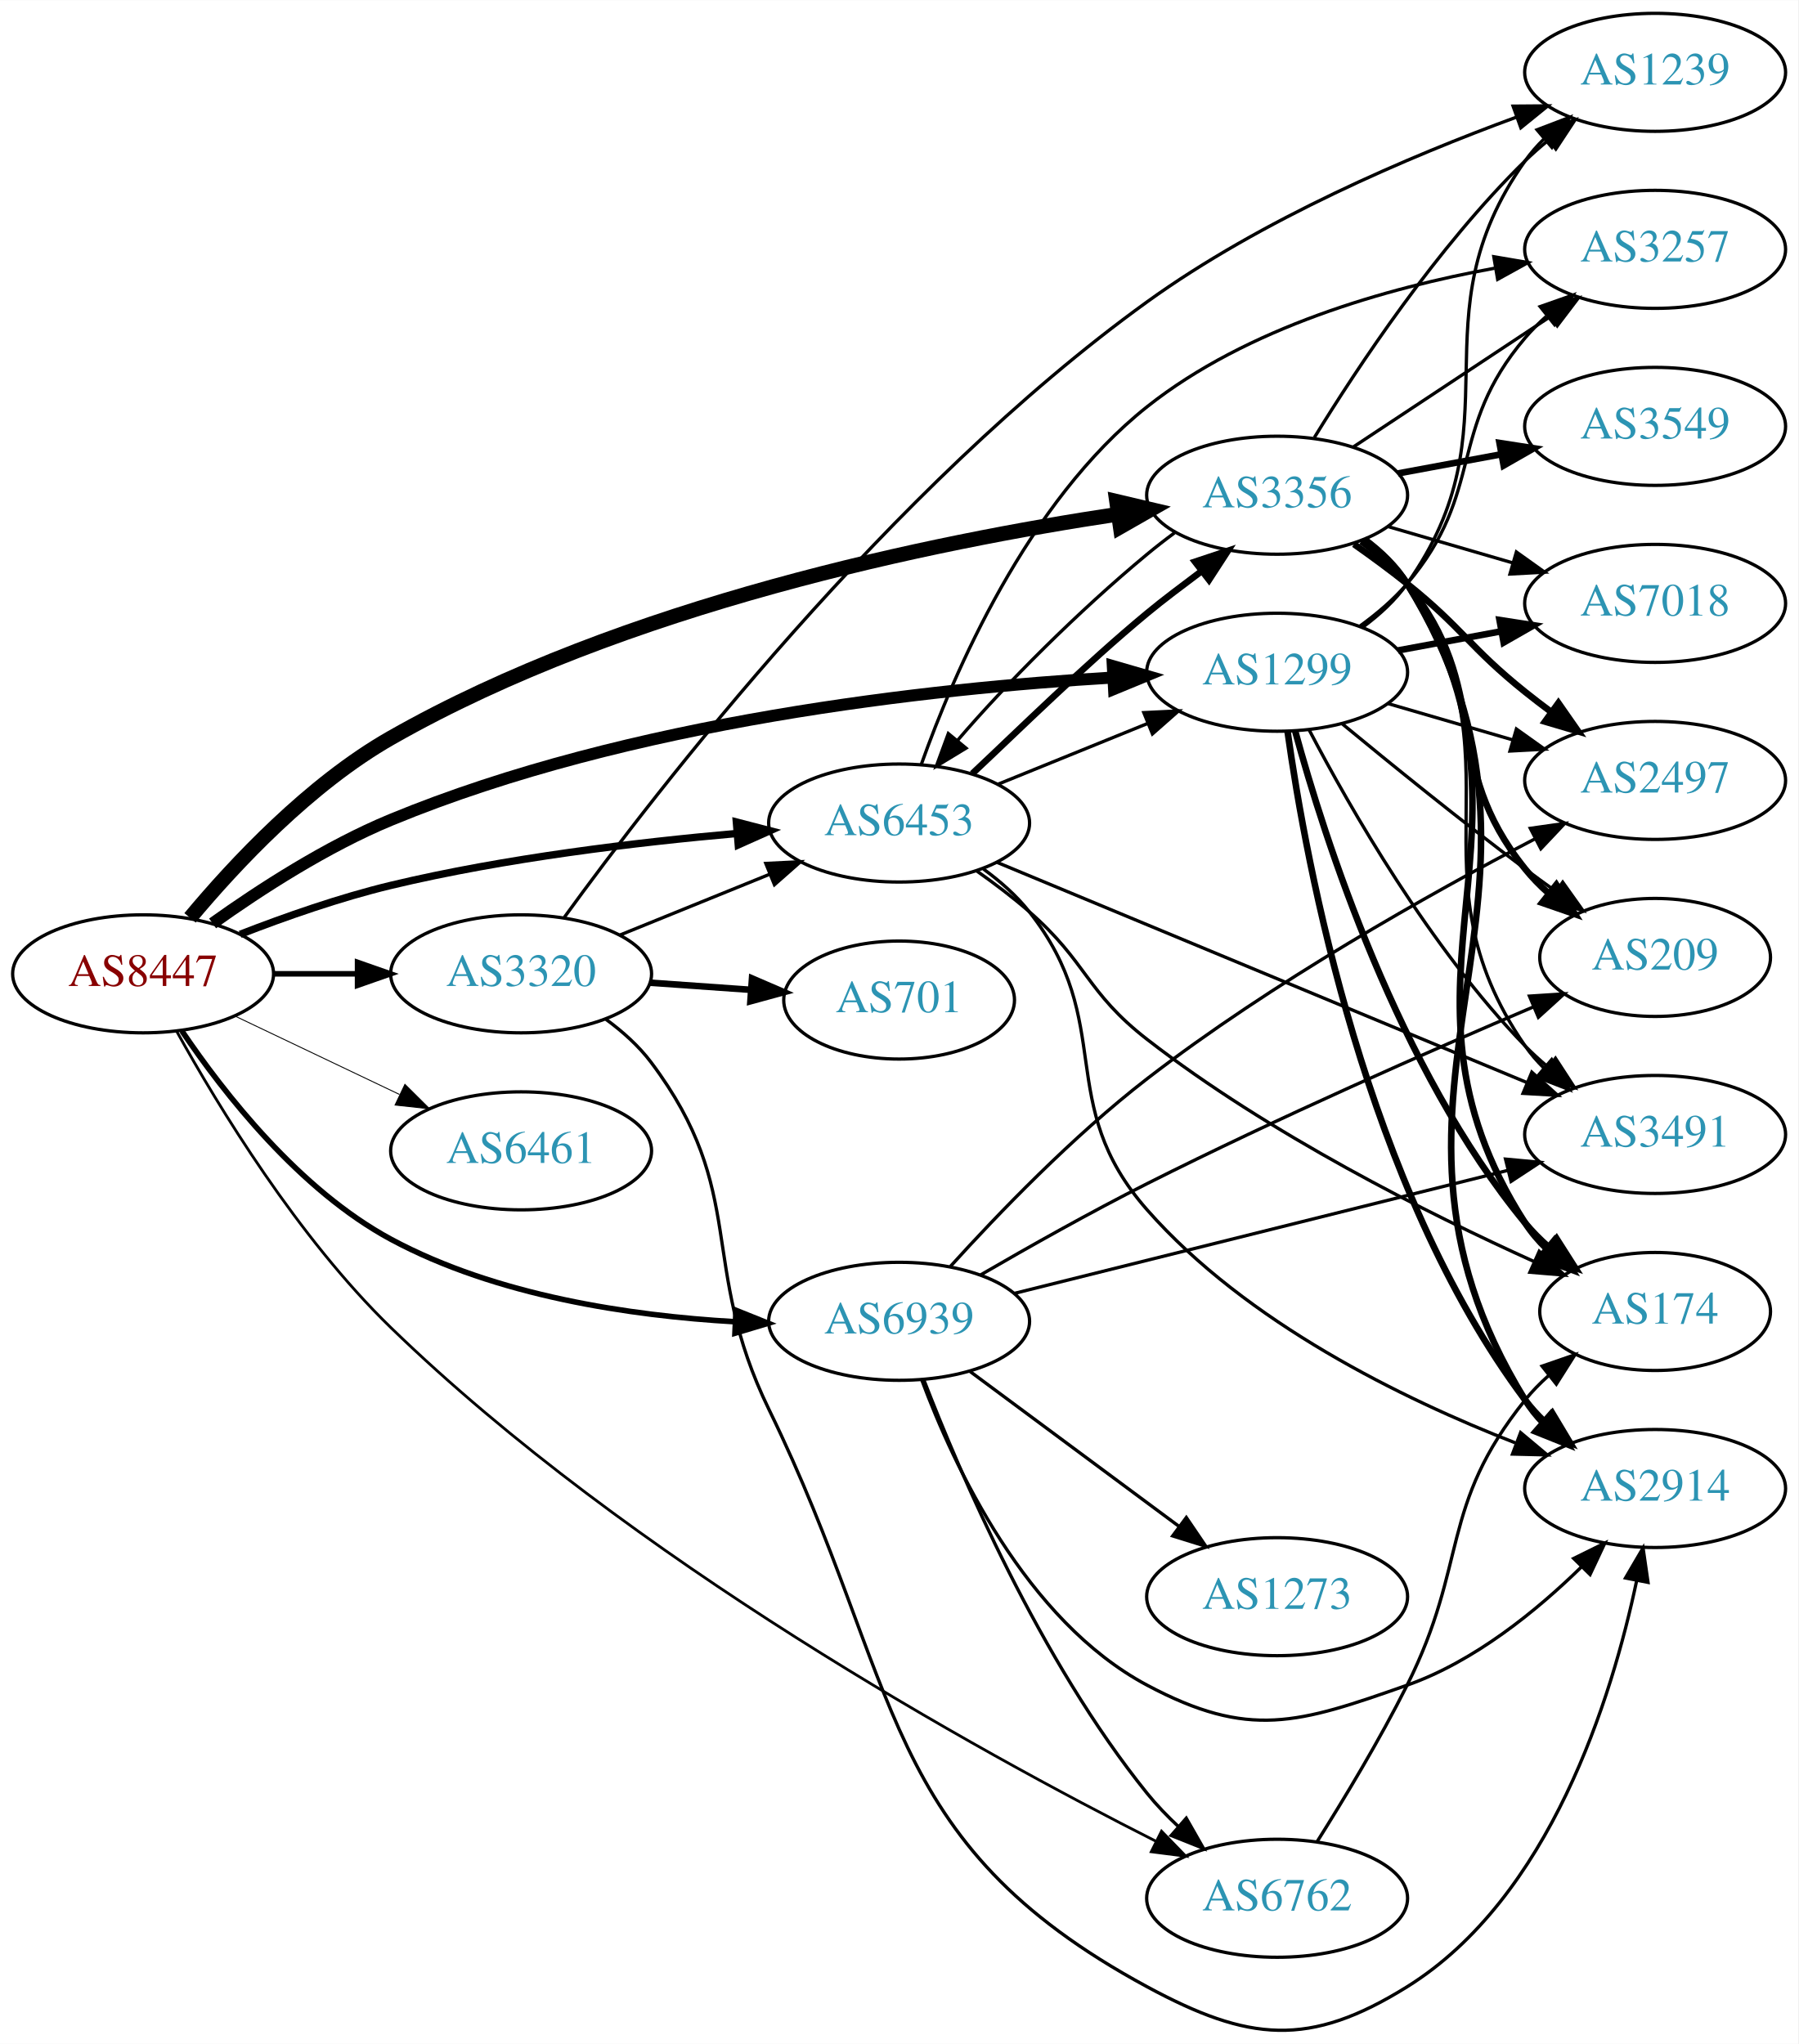
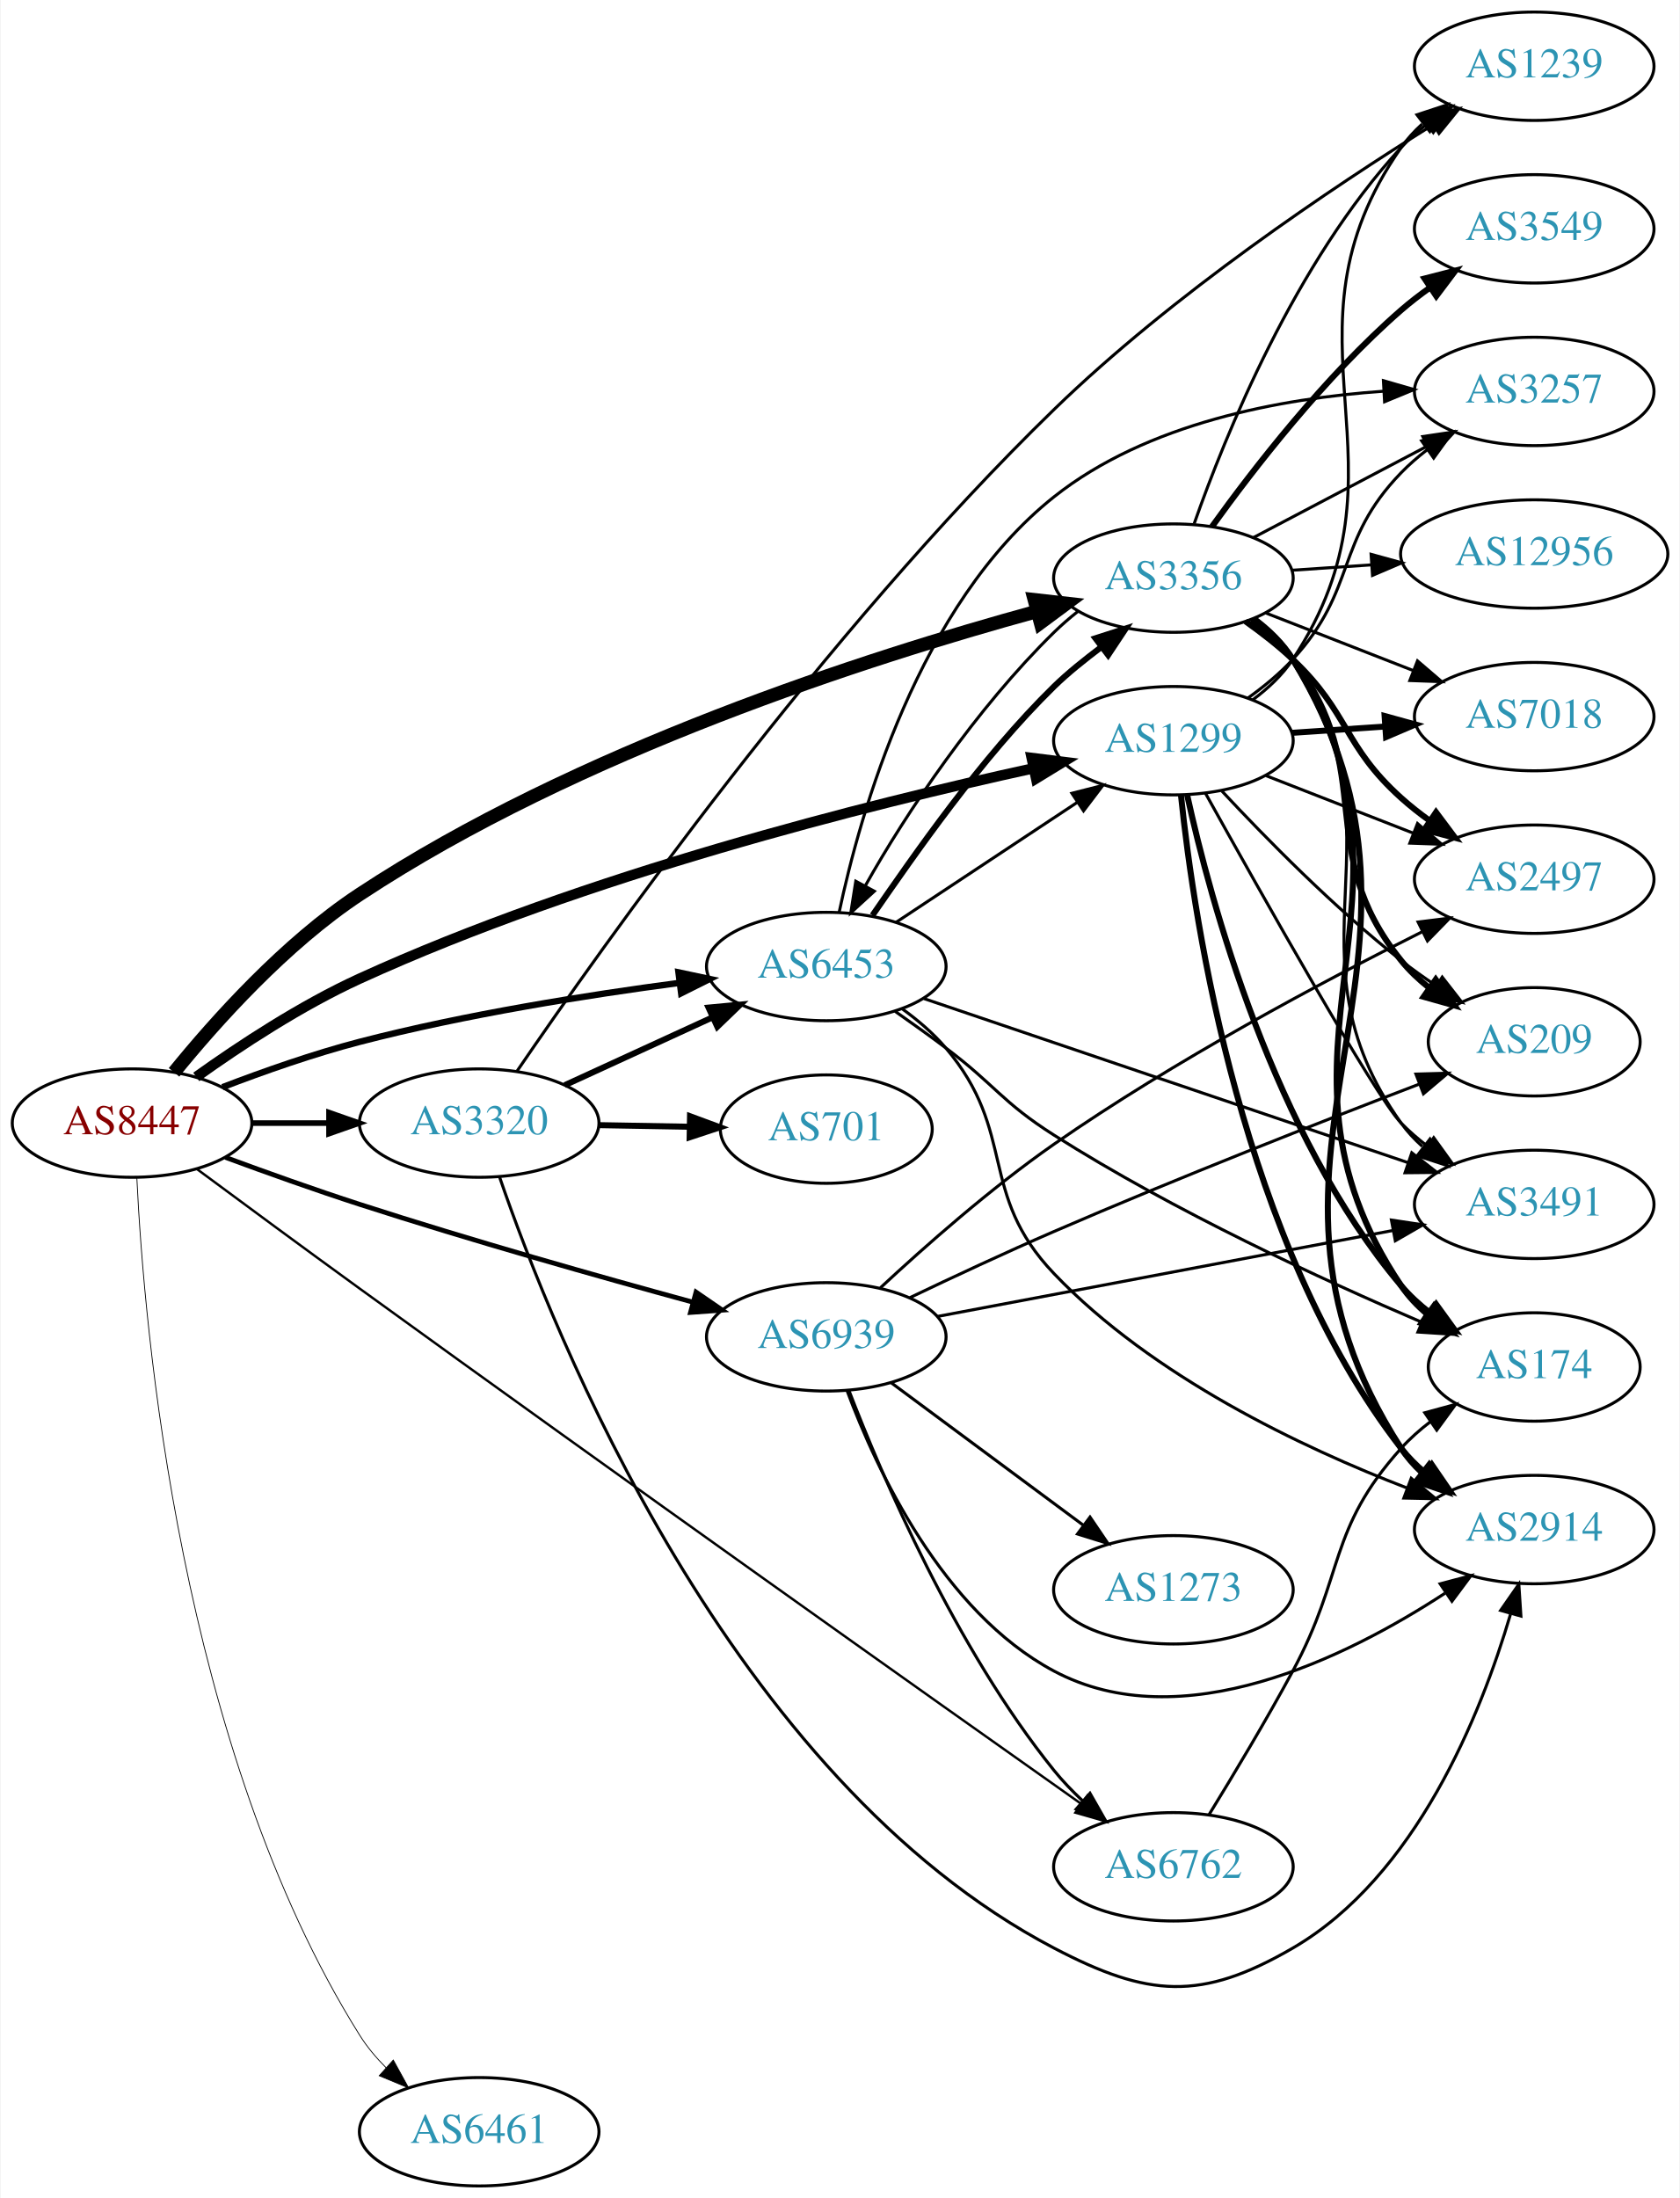
- <svg xmlns="http://www.w3.org/2000/svg" xmlns:xlink="http://www.w3.org/1999/xlink" width="548pt" height="623pt" viewBox="0.00 0.00 548.46 623.39">
-   <g id="graph0" class="graph" transform="scale(1 1) rotate(0) translate(4 619.388)">
-     <polygon fill="white" stroke="none" points="-4,4 -4,-619.388 544.465,-619.388 544.465,4 -4,4" />
+ <svg xmlns="http://www.w3.org/2000/svg" xmlns:xlink="http://www.w3.org/1999/xlink" width="558pt" height="730pt" viewBox="0.00 0.00 557.56 730.00">
+   <g id="graph0" class="graph" transform="scale(1 1) rotate(0) translate(4 726)">
+     <polygon fill="white" stroke="none" points="-4,4 -4,-726 553.564,-726 553.564,4 -4,4" />
    <g id="node1" class="node">
      <g id="a_node1">
        <a xlink:href="/asn/8447" xlink:title="AS8447 ~ A1 Telekom Austria AG [AT]">
-           <ellipse fill="#ffffff" stroke="black" cx="39.647" cy="-322.388" rx="39.794" ry="18" />
-           <text text-anchor="middle" x="39.647" y="-318.688" font-family="Times,serif" font-size="14.00" fill="#880000">AS8447</text>
+           <ellipse fill="#ffffff" stroke="black" cx="39.647" cy="-353" rx="39.794" ry="18" />
+           <text text-anchor="middle" x="39.647" y="-349.3" font-family="Times,serif" font-size="14.00" fill="#880000">AS8447</text>
        </a>
      </g>
    </g>
    <g id="node2" class="node">
      <g id="a_node2">
        <a xlink:href="/asn/1299" xlink:title="AS1299 ~ Telia Carrier [EU]">
-           <ellipse fill="#ffffff" stroke="black" cx="385.525" cy="-414.388" rx="39.794" ry="18" />
-           <text text-anchor="middle" x="385.525" y="-410.688" font-family="Times,serif" font-size="14.00" fill="#2c94b3">AS1299</text>
+           <ellipse fill="#ffffff" stroke="black" cx="385.525" cy="-480" rx="39.794" ry="18" />
+           <text text-anchor="middle" x="385.525" y="-476.3" font-family="Times,serif" font-size="14.00" fill="#2c94b3">AS1299</text>
        </a>
      </g>
    </g>
    <g id="edge1" class="edge">
-       <path fill="none" stroke="black" stroke-width="3.656" d="M60.842,-337.772C75.303,-348.101 95.62,-361.259 115.293,-369.388 188.122,-399.484 279.93,-409.468 335.336,-412.77" />
-       <polygon fill="black" stroke="black" stroke-width="3.656" points="335.404,-416.279 345.58,-413.329 335.785,-409.29 335.404,-416.279" />
+       <path fill="none" stroke="black" stroke-width="3.441" d="M60.963,-368.338C75.479,-378.716 95.812,-392.103 115.293,-401 190.429,-435.317 284.155,-458.834 338.876,-470.801" />
+       <polygon fill="black" stroke="black" stroke-width="3.441" points="338.442,-474.288 348.955,-472.971 339.915,-467.444 338.442,-474.288" />
    </g>
    <g id="node3" class="node">
      <g id="a_node3">
        <a xlink:href="/asn/3320" xlink:title="AS3320 ~ DTAG [DE]">
-           <ellipse fill="#ffffff" stroke="black" cx="154.939" cy="-322.388" rx="39.794" ry="18" />
-           <text text-anchor="middle" x="154.939" y="-318.688" font-family="Times,serif" font-size="14.00" fill="#2c94b3">AS3320</text>
+           <ellipse fill="#ffffff" stroke="black" cx="154.939" cy="-353" rx="39.794" ry="18" />
+           <text text-anchor="middle" x="154.939" y="-349.3" font-family="Times,serif" font-size="14.00" fill="#2c94b3">AS3320</text>
        </a>
      </g>
    </g>
    <g id="edge2" class="edge">
-       <path fill="none" stroke="black" stroke-width="1.688" d="M79.319,-322.388C87.522,-322.388 96.286,-322.388 104.818,-322.388" />
-       <polygon fill="black" stroke="black" stroke-width="1.688" points="105.057,-325.888 115.057,-322.388 105.057,-318.888 105.057,-325.888" />
+       <path fill="none" stroke="black" stroke-width="1.853" d="M79.319,-353C87.522,-353 96.286,-353 104.818,-353" />
+       <polygon fill="black" stroke="black" stroke-width="1.853" points="105.057,-356.5 115.057,-353 105.057,-349.5 105.057,-356.5" />
    </g>
    <g id="node4" class="node">
      <g id="a_node4">
        <a xlink:href="/asn/3356" xlink:title="AS3356 ~ Level 3 Parent, LLC [US]">
-           <ellipse fill="#ffffff" stroke="black" cx="385.525" cy="-468.388" rx="39.794" ry="18" />
-           <text text-anchor="middle" x="385.525" y="-464.688" font-family="Times,serif" font-size="14.00" fill="#2c94b3">AS3356</text>
+           <ellipse fill="#ffffff" stroke="black" cx="385.525" cy="-534" rx="39.794" ry="18" />
+           <text text-anchor="middle" x="385.525" y="-530.3" font-family="Times,serif" font-size="14.00" fill="#2c94b3">AS3356</text>
        </a>
      </g>
    </g>
    <g id="edge3" class="edge">
-       <path fill="none" stroke="black" stroke-width="4.5" d="M53.962,-339.463C67.646,-355.875 90.417,-380.218 115.293,-394.388 186.47,-434.933 280.989,-454.194 337.022,-462.604" />
-       <polygon fill="black" stroke="black" stroke-width="4.5" points="336.562,-466.516 347.023,-464.051 337.69,-458.722 336.562,-466.516" />
+       <path fill="none" stroke="black" stroke-width="4.5" d="M53.587,-369.857C67.321,-386.772 90.438,-412.605 115.293,-429 187.443,-476.592 284.413,-507.681 340.123,-522.925" />
+       <polygon fill="black" stroke="black" stroke-width="4.5" points="339.35,-526.795 350.03,-525.588 341.394,-519.19 339.35,-526.795" />
    </g>
    <g id="node5" class="node">
      <g id="a_node5">
        <a xlink:href="/asn/6453" xlink:title="AS6453 ~ TATA COMMUNICATIONS (AMERICA) INC [US]">
-           <ellipse fill="#ffffff" stroke="black" cx="270.232" cy="-368.388" rx="39.794" ry="18" />
-           <text text-anchor="middle" x="270.232" y="-364.688" font-family="Times,serif" font-size="14.00" fill="#2c94b3">AS6453</text>
+           <ellipse fill="#ffffff" stroke="black" cx="270.232" cy="-405" rx="39.794" ry="18" />
+           <text text-anchor="middle" x="270.232" y="-401.3" font-family="Times,serif" font-size="14.00" fill="#2c94b3">AS6453</text>
        </a>
      </g>
    </g>
    <g id="edge4" class="edge">
-       <path fill="none" stroke="black" stroke-width="2.25" d="M69.254,-334.442C82.962,-339.774 99.746,-345.667 115.293,-349.388 150.116,-357.723 190.295,-362.526 220.871,-365.216" />
-       <polygon fill="black" stroke="black" stroke-width="2.25" points="220.594,-368.705 230.851,-366.05 221.177,-361.73 220.594,-368.705" />
+       <path fill="none" stroke="black" stroke-width="2.118" d="M69.676,-364.925C83.332,-370.164 99.953,-376.017 115.293,-380 150.375,-389.109 190.861,-395.527 221.506,-399.578" />
+       <polygon fill="black" stroke="black" stroke-width="2.118" points="221.135,-403.059 231.499,-400.862 222.027,-396.117 221.135,-403.059" />
    </g>
    <g id="node6" class="node">
      <g id="a_node6">
        <a xlink:href="/asn/6461" xlink:title="AS6461 ~ Zayo Bandwidth [US]">
-           <ellipse fill="#ffffff" stroke="black" cx="154.939" cy="-268.388" rx="39.794" ry="18" />
-           <text text-anchor="middle" x="154.939" y="-264.688" font-family="Times,serif" font-size="14.00" fill="#2c94b3">AS6461</text>
+           <ellipse fill="#ffffff" stroke="black" cx="154.939" cy="-18" rx="39.794" ry="18" />
+           <text text-anchor="middle" x="154.939" y="-14.3" font-family="Times,serif" font-size="14.00" fill="#2c94b3">AS6461</text>
        </a>
      </g>
    </g>
    <g id="edge5" class="edge">
-       <path fill="none" stroke="black" stroke-width="0.281" d="M67.783,-309.454C82.777,-302.307 101.598,-293.336 117.821,-285.604" />
-       <polygon fill="black" stroke="black" stroke-width="0.281" points="119.503,-288.679 127.024,-281.217 116.491,-282.36 119.503,-288.679" />
+       <path fill="none" stroke="black" stroke-width="0.265" d="M41.235,-334.748C43.611,-285.148 55.543,-145.224 115.293,-50 117.702,-46.161 120.728,-42.56 124.021,-39.26" />
+       <polygon fill="black" stroke="black" stroke-width="0.265" points="126.41,-41.819 131.52,-32.539 121.738,-36.607 126.41,-41.819" />
    </g>
    <g id="node7" class="node">
      <g id="a_node7">
        <a xlink:href="/asn/6762" xlink:title="AS6762 ~ TELECOM ITALIA SPARKLE S.p.A. [IT]">
-           <ellipse fill="#ffffff" stroke="black" cx="385.525" cy="-40.388" rx="39.794" ry="18" />
-           <text text-anchor="middle" x="385.525" y="-36.688" font-family="Times,serif" font-size="14.00" fill="#2c94b3">AS6762</text>
+           <ellipse fill="#ffffff" stroke="black" cx="385.525" cy="-106" rx="39.794" ry="18" />
+           <text text-anchor="middle" x="385.525" y="-102.3" font-family="Times,serif" font-size="14.00" fill="#2c94b3">AS6762</text>
        </a>
      </g>
    </g>
    <g id="edge6" class="edge">
-       <path fill="none" stroke="black" stroke-width="0.844" d="M49.952,-304.741C62.566,-281.966 86.818,-241.993 115.293,-214.388 188.196,-143.713 293.932,-85.399 348.674,-57.723" />
-       <polygon fill="black" stroke="black" stroke-width="0.844" points="350.271,-60.838 357.646,-53.231 347.138,-54.578 350.271,-60.838" />
+       <path fill="none" stroke="black" stroke-width="0.794" d="M61.178,-337.74C76.138,-326.653 96.916,-311.321 115.293,-298 201.895,-235.222 305.047,-162.125 354.788,-126.98" />
+       <polygon fill="black" stroke="black" stroke-width="0.794" points="357.006,-129.699 363.155,-121.071 352.968,-123.981 357.006,-129.699" />
    </g>
    <g id="node8" class="node">
      <g id="a_node8">
        <a xlink:href="/asn/6939" xlink:title="AS6939 ~ Hurricane Electric LLC [US]">
-           <ellipse fill="#ffffff" stroke="black" cx="270.232" cy="-216.388" rx="39.794" ry="18" />
-           <text text-anchor="middle" x="270.232" y="-212.688" font-family="Times,serif" font-size="14.00" fill="#2c94b3">AS6939</text>
+           <ellipse fill="#ffffff" stroke="black" cx="270.232" cy="-282" rx="39.794" ry="18" />
+           <text text-anchor="middle" x="270.232" y="-278.3" font-family="Times,serif" font-size="14.00" fill="#2c94b3">AS6939</text>
        </a>
      </g>
    </g>
    <g id="edge7" class="edge">
-       <path fill="none" stroke="black" stroke-width="1.688" d="M51.472,-304.97C64.25,-286.022 87.338,-256.429 115.293,-241.388 147.426,-224.1 188.389,-218.086 219.979,-216.266" />
-       <polygon fill="black" stroke="black" stroke-width="1.688" points="220.475,-219.748 230.307,-215.8 220.159,-212.755 220.475,-219.748" />
+       <path fill="none" stroke="black" stroke-width="1.588" d="M70.63,-341.623C84.195,-336.613 100.476,-330.791 115.293,-326 152.242,-314.053 194.709,-302.041 225.667,-293.594" />
+       <polygon fill="black" stroke="black" stroke-width="1.588" points="226.966,-296.868 235.701,-290.871 225.133,-290.112 226.966,-296.868" />
    </g>
    <g id="node9" class="node">
      <g id="a_node9">
        <a xlink:href="/asn/174" xlink:title="AS174 ~ Cogent Communications [US]">
-           <ellipse fill="#ffffff" stroke="black" cx="500.818" cy="-219.388" rx="35.194" ry="18" />
-           <text text-anchor="middle" x="500.818" y="-215.688" font-family="Times,serif" font-size="14.00" fill="#2c94b3">AS174</text>
+           <ellipse fill="#ffffff" stroke="black" cx="505.368" cy="-272" rx="35.194" ry="18" />
+           <text text-anchor="middle" x="505.368" y="-268.3" font-family="Times,serif" font-size="14.00" fill="#2c94b3">AS174</text>
        </a>
      </g>
    </g>
    <g id="edge8" class="edge">
-       <path fill="none" stroke="black" stroke-width="2" d="M391.018,-396.492C399.925,-363.79 422.39,-293.421 461.172,-246.388 463.307,-243.799 465.749,-241.347 468.346,-239.054" />
-       <polygon fill="black" stroke="black" stroke-width="2" points="470.754,-241.613 476.445,-232.676 466.423,-236.113 470.754,-241.613" />
+       <path fill="none" stroke="black" stroke-width="2" d="M390.109,-461.885C397.794,-426.939 418.717,-349.235 461.172,-299 463.933,-295.732 467.194,-292.736 470.666,-290.024" />
+       <polygon fill="black" stroke="black" stroke-width="2" points="472.801,-292.802 479.016,-284.221 468.807,-287.054 472.801,-292.802" />
    </g>
    <g id="node10" class="node">
      <g id="a_node10">
-         <a xlink:href="/asn/3257" xlink:title="AS3257 ~ GTT [DE]">
-           <ellipse fill="#ffffff" stroke="black" cx="500.818" cy="-543.388" rx="39.794" ry="18" />
-           <text text-anchor="middle" x="500.818" y="-539.688" font-family="Times,serif" font-size="14.00" fill="#2c94b3">AS3257</text>
+         <a xlink:href="/asn/2914" xlink:title="AS2914 ~ NTT America, Inc. [US]">
+           <ellipse fill="#ffffff" stroke="black" cx="505.368" cy="-218" rx="39.794" ry="18" />
+           <text text-anchor="middle" x="505.368" y="-214.3" font-family="Times,serif" font-size="14.00" fill="#2c94b3">AS2914</text>
        </a>
      </g>
    </g>
    <g id="edge9" class="edge">
-       <path fill="none" stroke="black" d="M410.6,-428.34C415.836,-432.116 421.038,-436.523 425.172,-441.388 449.111,-469.566 437.232,-488.21 461.172,-516.388 463.109,-518.669 465.282,-520.849 467.583,-522.91" />
-       <polygon fill="black" stroke="black" points="465.748,-525.925 475.744,-529.437 470.12,-520.458 465.748,-525.925" />
+       <path fill="none" stroke="black" stroke-width="2" d="M388.045,-461.849C392.412,-419.609 408.296,-313.15 461.172,-245 463.476,-242.03 466.205,-239.303 469.156,-236.818" />
+       <polygon fill="black" stroke="black" stroke-width="2" points="471.349,-239.55 477.34,-230.812 467.208,-233.907 471.349,-239.55" />
    </g>
    <g id="node11" class="node">
      <g id="a_node11">
        <a xlink:href="/asn/7018" xlink:title="AS7018 ~ AT&amp;T Services, Inc. [US]">
-           <ellipse fill="#ffffff" stroke="black" cx="500.818" cy="-435.388" rx="39.794" ry="18" />
-           <text text-anchor="middle" x="500.818" y="-431.688" font-family="Times,serif" font-size="14.00" fill="#2c94b3">AS7018</text>
+           <ellipse fill="#ffffff" stroke="black" cx="505.368" cy="-488" rx="39.794" ry="18" />
+           <text text-anchor="middle" x="505.368" y="-484.3" font-family="Times,serif" font-size="14.00" fill="#2c94b3">AS7018</text>
        </a>
      </g>
    </g>
    <g id="edge10" class="edge">
-       <path fill="none" stroke="black" stroke-width="2" d="M422.372,-421.033C432.394,-422.89 443.424,-424.935 453.941,-426.884" />
-       <polygon fill="black" stroke="black" stroke-width="2" points="453.346,-430.334 463.816,-428.715 454.621,-423.451 453.346,-430.334" />
+       <path fill="none" stroke="black" stroke-width="2" d="M424.785,-482.597C434.665,-483.268 445.431,-483.999 455.761,-484.7" />
+       <polygon fill="black" stroke="black" stroke-width="2" points="455.682,-488.203 465.897,-485.388 456.157,-481.219 455.682,-488.203" />
    </g>
    <g id="node12" class="node">
      <g id="a_node12">
-         <a xlink:href="/asn/2497" xlink:title="AS2497 ~ Internet Initiative Japan Inc. [JP]">
-           <ellipse fill="#ffffff" stroke="black" cx="500.818" cy="-381.388" rx="39.794" ry="18" />
-           <text text-anchor="middle" x="500.818" y="-377.688" font-family="Times,serif" font-size="14.00" fill="#2c94b3">AS2497</text>
+         <a xlink:href="/asn/3491" xlink:title="AS3491 ~ PCCW Global, Inc. [US]">
+           <ellipse fill="#ffffff" stroke="black" cx="505.368" cy="-326" rx="39.794" ry="18" />
+           <text text-anchor="middle" x="505.368" y="-322.3" font-family="Times,serif" font-size="14.00" fill="#2c94b3">AS3491</text>
        </a>
      </g>
    </g>
    <g id="edge11" class="edge">
-       <path fill="none" stroke="black" d="M419.294,-404.843C431.155,-401.389 444.724,-397.436 457.301,-393.773" />
-       <polygon fill="black" stroke="black" points="458.501,-397.069 467.123,-390.912 456.543,-390.348 458.501,-397.069" />
+       <path fill="none" stroke="black" d="M396.158,-462.572C414.312,-429.888 452.544,-361.867 461.172,-353 463.793,-350.306 466.735,-347.763 469.818,-345.394" />
+       <polygon fill="black" stroke="black" points="471.993,-348.144 478.187,-339.548 467.985,-342.405 471.993,-348.144" />
    </g>
    <g id="node13" class="node">
      <g id="a_node13">
-         <a xlink:href="/asn/2914" xlink:title="AS2914 ~ NTT America, Inc. [US]">
-           <ellipse fill="#ffffff" stroke="black" cx="500.818" cy="-165.388" rx="39.794" ry="18" />
-           <text text-anchor="middle" x="500.818" y="-161.688" font-family="Times,serif" font-size="14.00" fill="#2c94b3">AS2914</text>
+         <a xlink:href="/asn/3257" xlink:title="AS3257 ~ GTT [DE]">
+           <ellipse fill="#ffffff" stroke="black" cx="505.368" cy="-596" rx="39.794" ry="18" />
+           <text text-anchor="middle" x="505.368" y="-592.3" font-family="Times,serif" font-size="14.00" fill="#2c94b3">AS3257</text>
        </a>
      </g>
    </g>
    <g id="edge12" class="edge">
-       <path fill="none" stroke="black" stroke-width="2" d="M388.724,-396.21C394.378,-355.873 412.553,-257.325 461.172,-192.388 462.919,-190.054 464.929,-187.847 467.094,-185.776" />
-       <polygon fill="black" stroke="black" stroke-width="2" points="469.453,-188.366 474.897,-179.277 464.973,-182.987 469.453,-188.366" />
+       <path fill="none" stroke="black" d="M410.327,-494.192C415.575,-497.959 420.851,-502.301 425.172,-507 446.74,-530.455 439.011,-546.105 461.172,-569 463.786,-571.701 466.723,-574.249 469.803,-576.621" />
+       <polygon fill="black" stroke="black" points="467.967,-579.608 478.168,-582.471 471.979,-573.871 467.967,-579.608" />
    </g>
    <g id="node14" class="node">
      <g id="a_node14">
-         <a xlink:href="/asn/3491" xlink:title="AS3491 ~ PCCW Global, Inc. [US]">
-           <ellipse fill="#ffffff" stroke="black" cx="500.818" cy="-273.388" rx="39.794" ry="18" />
-           <text text-anchor="middle" x="500.818" y="-269.688" font-family="Times,serif" font-size="14.00" fill="#2c94b3">AS3491</text>
+         <a xlink:href="/asn/2497" xlink:title="AS2497 ~ Internet Initiative Japan Inc. [JP]">
+           <ellipse fill="#ffffff" stroke="black" cx="505.368" cy="-434" rx="39.794" ry="18" />
+           <text text-anchor="middle" x="505.368" y="-430.3" font-family="Times,serif" font-size="14.00" fill="#2c94b3">AS2497</text>
        </a>
      </g>
    </g>
    <g id="edge13" class="edge">
-       <path fill="none" stroke="black" d="M395.344,-396.702C407.768,-372.947 432.176,-330.269 461.172,-300.388 463.256,-298.241 465.533,-296.156 467.905,-294.159" />
-       <polygon fill="black" stroke="black" points="470.425,-296.636 476.197,-287.751 466.144,-291.097 470.425,-296.636" />
+       <path fill="none" stroke="black" d="M416.262,-468.392C431.056,-462.618 449.133,-455.561 465.055,-449.346" />
+       <polygon fill="black" stroke="black" points="466.598,-452.501 474.641,-445.604 464.053,-445.98 466.598,-452.501" />
    </g>
    <g id="node15" class="node">
      <g id="a_node15">
        <a xlink:href="/asn/1239" xlink:title="AS1239 ~ Sprint [US]">
-           <ellipse fill="#ffffff" stroke="black" cx="500.818" cy="-597.388" rx="39.794" ry="18" />
-           <text text-anchor="middle" x="500.818" y="-593.688" font-family="Times,serif" font-size="14.00" fill="#2c94b3">AS1239</text>
+           <ellipse fill="#ffffff" stroke="black" cx="505.368" cy="-704" rx="39.794" ry="18" />
+           <text text-anchor="middle" x="505.368" y="-700.3" font-family="Times,serif" font-size="14.00" fill="#2c94b3">AS1239</text>
        </a>
      </g>
    </g>
    <g id="edge14" class="edge">
-       <path fill="none" stroke="black" d="M411.641,-428.135C416.708,-431.872 421.575,-436.313 425.172,-441.388 459.591,-489.952 426.753,-521.824 461.172,-570.388 462.858,-572.767 464.823,-575.007 466.957,-577.1" />
-       <polygon fill="black" stroke="black" points="464.804,-579.863 474.702,-583.641 469.321,-574.515 464.804,-579.863" />
+       <path fill="none" stroke="black" d="M411.883,-493.581C416.937,-497.327 421.738,-501.813 425.172,-507 467.808,-571.396 416.902,-613.716 461.172,-677 463.149,-679.826 465.526,-682.418 468.136,-684.781" />
+       <polygon fill="black" stroke="black" points="466.428,-687.882 476.493,-691.19 470.688,-682.328 466.428,-687.882" />
    </g>
    <g id="node16" class="node">
      <g id="a_node16">
        <a xlink:href="/asn/209" xlink:title="AS209 ~ CenturyLink Communications, LLC [US]">
-           <ellipse fill="#ffffff" stroke="black" cx="500.818" cy="-327.388" rx="35.194" ry="18" />
-           <text text-anchor="middle" x="500.818" y="-323.688" font-family="Times,serif" font-size="14.00" fill="#2c94b3">AS209</text>
+           <ellipse fill="#ffffff" stroke="black" cx="505.368" cy="-380" rx="35.194" ry="18" />
+           <text text-anchor="middle" x="505.368" y="-376.3" font-family="Times,serif" font-size="14.00" fill="#2c94b3">AS209</text>
        </a>
      </g>
    </g>
    <g id="edge15" class="edge">
-       <path fill="none" stroke="black" d="M405.27,-398.741C420.202,-386.419 441.751,-368.952 461.172,-354.388 464.164,-352.145 467.318,-349.842 470.483,-347.573" />
-       <polygon fill="black" stroke="black" points="472.632,-350.34 478.776,-341.708 468.59,-344.624 472.632,-350.34" />
+       <path fill="none" stroke="black" d="M401.623,-463.288C416.088,-447.765 438.945,-424.481 461.172,-407 464.789,-404.155 468.72,-401.352 472.688,-398.69" />
+       <polygon fill="black" stroke="black" points="474.813,-401.485 481.326,-393.128 471.024,-395.599 474.813,-401.485" />
    </g>
    <g id="edge19" class="edge">
-       <path fill="none" stroke="black" d="M185.115,-334.234C198.991,-339.868 215.768,-346.68 230.677,-352.734" />
-       <polygon fill="black" stroke="black" points="229.573,-356.063 240.156,-356.582 232.207,-349.577 229.573,-356.063" />
+       <path fill="none" stroke="black" stroke-width="2" d="M183.365,-365.588C198.145,-372.372 216.581,-380.834 232.577,-388.176" />
+       <polygon fill="black" stroke="black" stroke-width="2" points="231.119,-391.357 241.667,-392.348 234.039,-384.995 231.119,-391.357" />
+     </g>
+     <g id="edge16" class="edge">
+       <path fill="none" stroke="black" d="M161.703,-335.1C179.367,-283.639 238.195,-135.38 345.879,-79 377.1,-62.654 394.702,-61.292 425.172,-79 466.125,-102.8 487.661,-156.578 497.475,-189.83" />
+       <polygon fill="black" stroke="black" points="494.208,-191.144 500.26,-199.841 500.952,-189.268 494.208,-191.144" />
    </g>
    <g id="edge18" class="edge">
-       <path fill="none" stroke="black" d="M180.849,-308.491C185.927,-304.762 190.85,-300.362 194.586,-295.388 224.466,-255.606 208.781,-234.109 230.586,-189.388 271.569,-105.336 263.611,-57.845 345.879,-13.388 376.883,3.366 395.26,5.246 425.172,-13.388 468.778,-40.554 487.634,-101.459 495.211,-137.383" />
-       <polygon fill="black" stroke="black" points="491.783,-138.093 497.138,-147.235 498.653,-136.749 491.783,-138.093" />
-     </g>
-     <g id="edge17" class="edge">
-       <path fill="none" stroke="black" d="M168.142,-339.66C195.883,-377.887 267.39,-470.743 345.879,-527.388 380.722,-552.535 426.041,-571.808 458.468,-583.704" />
-       <polygon fill="black" stroke="black" points="457.498,-587.075 468.092,-587.158 459.862,-580.486 457.498,-587.075" />
+       <path fill="none" stroke="black" d="M167.529,-370.281C195.385,-411.132 269.472,-515.791 345.879,-590 385.272,-628.261 438.286,-663.755 471.9,-684.659" />
+       <polygon fill="black" stroke="black" points="470.072,-687.644 480.423,-689.905 473.742,-681.682 470.072,-687.644" />
    </g>
    <g id="node17" class="node">
      <g id="a_node17">
        <a xlink:href="/asn/701" xlink:title="AS701 ~ UUNET [US]">
-           <ellipse fill="#ffffff" stroke="black" cx="270.232" cy="-314.388" rx="35.194" ry="18" />
-           <text text-anchor="middle" x="270.232" y="-310.688" font-family="Times,serif" font-size="14.00" fill="#2c94b3">AS701</text>
-         </a>
-       </g>
-     </g>
-     <g id="edge16" class="edge">
-       <path fill="none" stroke="black" stroke-width="2" d="M194.295,-319.68C204.11,-318.987 214.745,-318.236 224.836,-317.523" />
-       <polygon fill="black" stroke="black" stroke-width="2" points="225.368,-320.994 235.097,-316.799 224.875,-314.012 225.368,-320.994" />
+           <ellipse fill="#ffffff" stroke="black" cx="270.232" cy="-351" rx="35.194" ry="18" />
+           <text text-anchor="middle" x="270.232" y="-347.3" font-family="Times,serif" font-size="14.00" fill="#2c94b3">AS701</text>
+         </a>
+       </g>
+     </g>
+     <g id="edge17" class="edge">
+       <path fill="none" stroke="black" stroke-width="2" d="M194.612,-352.317C204.317,-352.146 214.808,-351.961 224.771,-351.785" />
+       <polygon fill="black" stroke="black" stroke-width="2" points="224.97,-355.282 234.907,-351.606 224.847,-348.283 224.97,-355.282" />
+     </g>
+     <g id="edge22" class="edge">
+       <path fill="none" stroke="black" d="M353.81,-522.942C351.027,-520.746 348.336,-518.404 345.879,-516 320.122,-490.802 296.696,-455.965 283.208,-431.845" />
+       <polygon fill="black" stroke="black" points="286.194,-430.008 278.379,-422.854 280.027,-433.32 286.194,-430.008" />
+     </g>
+     <g id="edge20" class="edge">
+       <path fill="none" stroke="black" stroke-width="2" d="M412.027,-520.512C417.074,-516.762 421.835,-512.25 425.172,-507 475.498,-427.821 408.837,-376.866 461.172,-299 463.558,-295.449 466.585,-292.276 469.926,-289.465" />
+       <polygon fill="black" stroke="black" stroke-width="2" points="472.064,-292.239 478.134,-283.555 467.973,-286.558 472.064,-292.239" />
+     </g>
+     <g id="edge24" class="edge">
+       <path fill="none" stroke="black" stroke-width="2" d="M412.163,-520.597C417.203,-516.843 421.927,-512.307 425.172,-507 486.484,-406.72 397.314,-343.679 461.172,-245 463.046,-242.104 465.351,-239.464 467.913,-237.069" />
+       <polygon fill="black" stroke="black" stroke-width="2" points="470.463,-239.519 476.194,-230.608 466.157,-234 470.463,-239.519" />
    </g>
    <g id="edge28" class="edge">
-       <path fill="none" stroke="black" d="M354.207,-456.889C351.344,-454.782 348.526,-452.582 345.879,-450.388 324.89,-432.993 302.8,-410.843 288.146,-393.703" />
-       <polygon fill="black" stroke="black" points="290.644,-391.231 281.587,-385.734 285.24,-395.679 290.644,-391.231" />
-     </g>
-     <g id="edge24" class="edge">
-       <path fill="none" stroke="black" stroke-width="2" d="M411.984,-454.873C417.032,-451.124 421.806,-446.619 425.172,-441.388 472.862,-367.275 413.482,-320.502 461.172,-246.388 462.988,-243.566 465.213,-240.956 467.671,-238.561" />
-       <polygon fill="black" stroke="black" stroke-width="2" points="470.089,-241.103 475.56,-232.03 465.625,-235.711 470.089,-241.103" />
-     </g>
-     <g id="edge20" class="edge">
-       <path fill="none" stroke="black" d="M408.638,-483.027C425.838,-494.413 449.906,-510.346 468.996,-522.984" />
-       <polygon fill="black" stroke="black" points="467.103,-525.928 477.374,-528.53 470.968,-520.092 467.103,-525.928" />
-     </g>
-     <g id="edge25" class="edge">
-       <path fill="none" stroke="black" d="M419.294,-458.843C431.155,-455.389 444.724,-451.436 457.301,-447.773" />
-       <polygon fill="black" stroke="black" points="458.501,-451.069 467.123,-444.912 456.543,-444.348 458.501,-451.069" />
+       <path fill="none" stroke="black" d="M416.262,-522.392C431.056,-516.618 449.133,-509.561 465.055,-503.346" />
+       <polygon fill="black" stroke="black" points="466.598,-506.501 474.641,-499.604 464.053,-499.98 466.598,-506.501" />
    </g>
    <g id="edge21" class="edge">
-       <path fill="none" stroke="black" stroke-width="2" d="M408.965,-453.459C414.374,-449.657 420.064,-445.484 425.172,-441.388 442.105,-427.81 444.238,-421.967 461.172,-408.388 463.726,-406.34 466.425,-404.273 469.163,-402.243" />
-       <polygon fill="black" stroke="black" stroke-width="2" points="471.315,-405.006 477.379,-396.318 467.22,-399.328 471.315,-405.006" />
-     </g>
-     <g id="edge22" class="edge">
-       <path fill="none" stroke="black" stroke-width="2" d="M412.136,-454.968C417.177,-451.215 421.908,-446.684 425.172,-441.388 483.835,-346.195 402.509,-287.582 461.172,-192.388 462.702,-189.906 464.554,-187.592 466.61,-185.447" />
-       <polygon fill="black" stroke="black" stroke-width="2" points="468.98,-188.023 474.208,-178.808 464.374,-182.752 468.98,-188.023" />
+       <path fill="none" stroke="black" d="M411.802,-520.365C416.86,-516.622 421.684,-512.15 425.172,-507 464.588,-448.802 420.28,-410.171 461.172,-353 463.178,-350.195 465.576,-347.617 468.199,-345.264" />
+       <polygon fill="black" stroke="black" points="470.752,-347.719 476.579,-338.87 466.506,-342.154 470.752,-347.719" />
+     </g>
+     <g id="edge23" class="edge">
+       <path fill="none" stroke="black" d="M412.095,-547.453C429.005,-556.35 451.378,-568.121 469.859,-577.844" />
+       <polygon fill="black" stroke="black" points="468.368,-581.014 478.848,-582.573 471.628,-574.82 468.368,-581.014" />
    </g>
    <g id="edge27" class="edge">
-       <path fill="none" stroke="black" d="M411.725,-454.7C416.787,-450.96 421.631,-446.503 425.172,-441.388 461.983,-388.209 424.36,-353.568 461.172,-300.388 462.831,-297.991 464.777,-295.738 466.898,-293.635" />
-       <polygon fill="black" stroke="black" points="469.264,-296.218 474.619,-287.077 464.731,-290.884 469.264,-296.218" />
-     </g>
-     <g id="edge23" class="edge">
-       <path fill="none" stroke="black" d="M396.877,-485.977C410.054,-507.452 434.349,-544.148 461.172,-570.388 463.311,-572.481 465.627,-574.527 468.027,-576.496" />
-       <polygon fill="black" stroke="black" points="466.293,-579.575 476.368,-582.855 470.538,-574.009 466.293,-579.575" />
+       <path fill="none" stroke="black" stroke-width="2" d="M409.468,-519.647C414.861,-515.828 420.418,-511.503 425.172,-507 444.02,-489.147 441.873,-478.365 461.172,-461 464.12,-458.347 467.361,-455.795 470.701,-453.391" />
+       <polygon fill="black" stroke="black" stroke-width="2" points="472.756,-456.227 479.1,-447.741 468.849,-450.418 472.756,-456.227" />
+     </g>
+     <g id="edge26" class="edge">
+       <path fill="none" stroke="black" d="M392.446,-552.122C402.671,-581.227 425.984,-638.972 461.172,-677 463.725,-679.759 466.62,-682.346 469.675,-684.742" />
+       <polygon fill="black" stroke="black" points="467.817,-687.715 478.004,-690.626 471.856,-681.997 467.817,-687.715" />
    </g>
    <g id="edge29" class="edge">
-       <path fill="none" stroke="black" stroke-width="2" d="M411.199,-454.307C416.288,-450.588 421.277,-446.238 425.172,-441.388 451.376,-408.762 434.968,-387.014 461.172,-354.388 463.273,-351.772 465.693,-349.301 468.275,-346.996" />
-       <polygon fill="black" stroke="black" stroke-width="2" points="470.685,-349.552 476.352,-340.6 466.339,-344.064 470.685,-349.552" />
+       <path fill="none" stroke="black" stroke-width="2" d="M411.369,-520.052C416.449,-516.326 421.391,-511.94 425.172,-507 453.882,-469.489 431.512,-443.764 461.172,-407 463.858,-403.67 467.072,-400.635 470.517,-397.901" />
+       <polygon fill="black" stroke="black" stroke-width="2" points="472.655,-400.678 478.839,-392.075 468.64,-394.943 472.655,-400.678" />
    </g>
    <g id="node18" class="node">
      <g id="a_node18">
        <a xlink:href="/asn/3549" xlink:title="AS3549 ~ Level 3 Parent, LLC [US]">
-           <ellipse fill="#ffffff" stroke="black" cx="500.818" cy="-489.388" rx="39.794" ry="18" />
-           <text text-anchor="middle" x="500.818" y="-485.688" font-family="Times,serif" font-size="14.00" fill="#2c94b3">AS3549</text>
-         </a>
-       </g>
-     </g>
-     <g id="edge26" class="edge">
-       <path fill="none" stroke="black" stroke-width="2" d="M422.372,-475.033C432.394,-476.89 443.424,-478.935 453.941,-480.884" />
-       <polygon fill="black" stroke="black" stroke-width="2" points="453.346,-484.334 463.816,-482.715 454.621,-477.451 453.346,-484.334" />
-     </g>
-     <g id="edge32" class="edge">
-       <path fill="none" stroke="black" d="M300.408,-380.234C314.284,-385.868 331.061,-392.68 345.97,-398.734" />
-       <polygon fill="black" stroke="black" points="344.866,-402.063 355.448,-402.582 347.5,-395.577 344.866,-402.063" />
-     </g>
-     <g id="edge31" class="edge">
-       <path fill="none" stroke="black" stroke-width="2" d="M292.549,-383.451C307.017,-397.038 326.898,-416.658 345.879,-432.388 351.007,-436.638 356.78,-440.914 362.269,-445.06" />
-       <polygon fill="black" stroke="black" stroke-width="2" points="360.477,-448.098 370.529,-451.444 364.757,-442.559 360.477,-448.098" />
-     </g>
-     <g id="edge35" class="edge">
-       <path fill="none" stroke="black" d="M293.921,-353.756C299.322,-349.945 304.946,-345.694 309.879,-341.388 327.651,-325.877 327.243,-316.85 345.879,-302.388 382.994,-273.587 431.478,-249.281 464.031,-234.557" />
-       <polygon fill="black" stroke="black" points="465.468,-237.748 473.179,-230.482 462.62,-231.354 465.468,-237.748" />
-     </g>
-     <g id="edge34" class="edge">
-       <path fill="none" stroke="black" d="M277.037,-386.382C286.826,-413.898 309.218,-466.294 345.879,-495.388 376.351,-519.571 419.099,-531.644 451.818,-537.627" />
-       <polygon fill="black" stroke="black" points="451.616,-541.143 462.061,-539.364 452.787,-534.242 451.616,-541.143" />
-     </g>
-     <g id="edge33" class="edge">
-       <path fill="none" stroke="black" d="M295.962,-354.352C301.049,-350.631 306.022,-346.268 309.879,-341.388 336.849,-307.265 317.15,-283.044 345.879,-250.388 376.162,-215.965 423.89,-192.678 458.175,-179.308" />
-       <polygon fill="black" stroke="black" points="459.784,-182.441 467.905,-175.637 457.313,-175.892 459.784,-182.441" />
-     </g>
-     <g id="edge30" class="edge">
-       <path fill="none" stroke="black" d="M300.183,-356.356C341.147,-339.332 416.092,-308.185 461.589,-289.276" />
-       <polygon fill="black" stroke="black" points="463.212,-292.392 471.103,-285.322 460.525,-285.928 463.212,-292.392" />
-     </g>
-     <g id="edge36" class="edge">
-       <path fill="none" stroke="black" d="M397.724,-57.661C405.845,-70.544 416.822,-88.72 425.172,-105.388 443.913,-142.803 434.968,-159.762 461.172,-192.388 463.273,-195.005 465.693,-197.475 468.275,-199.78" />
-       <polygon fill="black" stroke="black" points="466.339,-202.712 476.352,-206.176 470.685,-197.224 466.339,-202.712" />
-     </g>
-     <g id="edge42" class="edge">
-       <path fill="none" stroke="black" d="M277.726,-198.66C288.755,-170.082 313.174,-112.938 345.879,-72.388 348.724,-68.86 352.01,-65.445 355.438,-62.241" />
-       <polygon fill="black" stroke="black" points="357.815,-64.813 363.059,-55.606 353.218,-59.533 357.815,-64.813" />
-     </g>
-     <g id="edge38" class="edge">
-       <path fill="none" stroke="black" d="M285.914,-233.174C300.264,-249.014 323.201,-272.88 345.879,-290.388 383.79,-319.658 431.913,-346.697 464.172,-363.565" />
-       <polygon fill="black" stroke="black" points="462.746,-366.768 473.236,-368.255 465.963,-360.551 462.746,-366.768" />
-     </g>
-     <g id="edge39" class="edge">
-       <path fill="none" stroke="black" d="M277.146,-198.477C286.825,-172.454 308.779,-125.148 345.879,-105.388 376.984,-88.822 391.931,-93.685 425.172,-105.388 445.683,-112.61 464.718,-128.112 478.433,-141.549" />
-       <polygon fill="black" stroke="black" points="475.98,-144.047 485.481,-148.736 480.978,-139.146 475.98,-144.047" />
-     </g>
-     <g id="edge40" class="edge">
-       <path fill="none" stroke="black" d="M305.454,-224.922C345.549,-234.92 412.063,-251.506 455.923,-262.442" />
-       <polygon fill="black" stroke="black" points="455.187,-265.866 465.737,-264.89 456.881,-259.074 455.187,-265.866" />
-     </g>
-     <g id="edge37" class="edge">
-       <path fill="none" stroke="black" d="M295.136,-230.572C309.638,-238.992 328.617,-249.686 345.879,-258.388 385.577,-278.401 432.321,-298.941 463.798,-312.346" />
-       <polygon fill="black" stroke="black" points="462.479,-315.588 473.052,-316.269 465.211,-309.143 462.479,-315.588" />
+           <ellipse fill="#ffffff" stroke="black" cx="505.368" cy="-650" rx="39.794" ry="18" />
+           <text text-anchor="middle" x="505.368" y="-646.3" font-family="Times,serif" font-size="14.00" fill="#2c94b3">AS3549</text>
+         </a>
+       </g>
+     </g>
+     <g id="edge25" class="edge">
+       <path fill="none" stroke="black" stroke-width="2" d="M398.35,-551.121C412.023,-570.132 435.911,-601.033 461.172,-623 464.164,-625.602 467.434,-628.122 470.792,-630.507" />
+       <polygon fill="black" stroke="black" stroke-width="2" points="468.953,-633.487 479.213,-636.131 472.841,-627.666 468.953,-633.487" />
    </g>
    <g id="node19" class="node">
      <g id="a_node19">
+         <a xlink:href="/asn/12956" xlink:title="AS12956 ~ TELXIUS [ES]">
+           <ellipse fill="#ffffff" stroke="black" cx="505.368" cy="-542" rx="44.393" ry="18" />
+           <text text-anchor="middle" x="505.368" y="-538.3" font-family="Times,serif" font-size="14.00" fill="#2c94b3">AS12956</text>
+         </a>
+       </g>
+     </g>
+     <g id="edge30" class="edge">
+       <path fill="none" stroke="black" d="M424.785,-536.597C433.282,-537.174 442.434,-537.795 451.401,-538.404" />
+       <polygon fill="black" stroke="black" points="451.187,-541.898 461.401,-539.083 451.661,-534.914 451.187,-541.898" />
+     </g>
+     <g id="edge36" class="edge">
+       <path fill="none" stroke="black" d="M293.345,-419.639C310.545,-431.025 334.613,-446.958 353.703,-459.595" />
+       <polygon fill="black" stroke="black" points="351.811,-462.54 362.081,-465.142 355.675,-456.703 351.811,-462.54" />
+     </g>
+     <g id="edge35" class="edge">
+       <path fill="none" stroke="black" stroke-width="2" d="M285.568,-421.993C299.329,-441.839 321.566,-474.215 345.879,-498 350.563,-502.582 356.097,-506.939 361.492,-511.039" />
+       <polygon fill="black" stroke="black" stroke-width="2" points="359.627,-514.017 369.711,-517.265 363.853,-508.437 359.627,-514.017" />
+     </g>
+     <g id="edge33" class="edge">
+       <path fill="none" stroke="black" d="M293.085,-390.12C298.618,-386.248 304.512,-382.029 309.879,-378 326.31,-365.665 328.528,-360.004 345.879,-349 385.733,-323.725 435.109,-300.949 468.058,-286.84" />
+       <polygon fill="black" stroke="black" points="469.467,-290.044 477.31,-282.921 466.737,-283.598 469.467,-290.044" />
+     </g>
+     <g id="edge31" class="edge">
+       <path fill="none" stroke="black" d="M295.307,-391.049C300.543,-387.272 305.745,-382.865 309.879,-378 333.819,-349.822 320.326,-329.723 345.879,-303 378.621,-268.759 428.228,-245.247 463.206,-231.775" />
+       <polygon fill="black" stroke="black" points="464.516,-235.021 472.657,-228.24 462.064,-228.465 464.516,-235.021" />
+     </g>
+     <g id="edge34" class="edge">
+       <path fill="none" stroke="black" d="M302.674,-394.346C344.244,-380.259 417.571,-355.412 463.426,-339.873" />
+       <polygon fill="black" stroke="black" points="464.705,-343.136 473.053,-336.611 462.459,-336.506 464.705,-343.136" />
+     </g>
+     <g id="edge32" class="edge">
+       <path fill="none" stroke="black" d="M274.484,-422.911C281.416,-455.694 300.845,-525.254 345.879,-561 376.781,-585.529 421.291,-593.696 455.279,-596.062" />
+       <polygon fill="black" stroke="black" points="455.285,-599.567 465.462,-596.621 455.669,-592.578 455.285,-599.567" />
+     </g>
+     <g id="edge37" class="edge">
+       <path fill="none" stroke="black" d="M397.427,-123.428C405.4,-136.387 416.323,-154.591 425.172,-171 442.533,-203.191 436.714,-217.806 461.172,-245 464.033,-248.181 467.355,-251.124 470.862,-253.805" />
+       <polygon fill="black" stroke="black" points="469.027,-256.791 479.25,-259.575 472.994,-251.024 469.027,-256.791" />
+     </g>
+     <g id="edge43" class="edge">
+       <path fill="none" stroke="black" d="M277.726,-264.272C288.755,-235.694 313.174,-178.549 345.879,-138 348.724,-134.472 352.01,-131.056 355.438,-127.853" />
+       <polygon fill="black" stroke="black" points="357.815,-130.424 363.059,-121.218 353.218,-125.145 357.815,-130.424" />
+     </g>
+     <g id="edge39" class="edge">
+       <path fill="none" stroke="black" d="M277.146,-264.089C286.825,-238.066 308.779,-190.759 345.879,-171 388.251,-148.433 442.917,-175.423 475.72,-196.844" />
+       <polygon fill="black" stroke="black" points="474.12,-199.987 484.364,-202.692 478.042,-194.189 474.12,-199.987" />
+     </g>
+     <g id="edge38" class="edge">
+       <path fill="none" stroke="black" d="M307.149,-288.779C347.793,-296.449 414.097,-308.963 458.464,-317.337" />
+       <polygon fill="black" stroke="black" points="457.935,-320.798 468.411,-319.214 459.233,-313.92 457.935,-320.798" />
+     </g>
+     <g id="edge40" class="edge">
+       <path fill="none" stroke="black" d="M288.217,-298.31C302.844,-311.918 324.859,-331.377 345.879,-346 385.736,-373.727 435.112,-399.994 468.059,-416.491" />
+       <polygon fill="black" stroke="black" points="466.797,-419.772 477.311,-421.083 469.91,-413.502 466.797,-419.772" />
+     </g>
+     <g id="edge41" class="edge">
+       <path fill="none" stroke="black" d="M298.005,-295.029C312.148,-301.791 329.853,-310.065 345.879,-317 387.006,-334.797 434.898,-353.57 467.182,-365.945" />
+       <polygon fill="black" stroke="black" points="466.084,-369.272 476.675,-369.572 468.583,-362.733 466.084,-369.272" />
+     </g>
+     <g id="node20" class="node">
+       <g id="a_node20">
        <a xlink:href="/asn/1273" xlink:title="AS1273 ~ Vodafone Group PLC [EU]">
-           <ellipse fill="#ffffff" stroke="black" cx="385.525" cy="-132.388" rx="39.794" ry="18" />
-           <text text-anchor="middle" x="385.525" y="-128.688" font-family="Times,serif" font-size="14.00" fill="#2c94b3">AS1273</text>
-         </a>
-       </g>
-     </g>
-     <g id="edge41" class="edge">
-       <path fill="none" stroke="black" d="M291.749,-201.176C309.603,-187.939 335.676,-168.607 355.639,-153.806" />
-       <polygon fill="black" stroke="black" points="357.83,-156.538 363.779,-147.771 353.661,-150.915 357.83,-156.538" />
+           <ellipse fill="#ffffff" stroke="black" cx="385.525" cy="-198" rx="39.794" ry="18" />
+           <text text-anchor="middle" x="385.525" y="-194.3" font-family="Times,serif" font-size="14.00" fill="#2c94b3">AS1273</text>
+         </a>
+       </g>
+     </g>
+     <g id="edge42" class="edge">
+       <path fill="none" stroke="black" d="M291.749,-266.788C309.603,-253.55 335.676,-234.219 355.639,-219.417" />
+       <polygon fill="black" stroke="black" points="357.83,-222.15 363.779,-213.382 353.661,-216.527 357.83,-222.15" />
    </g>
  </g>
</svg>
